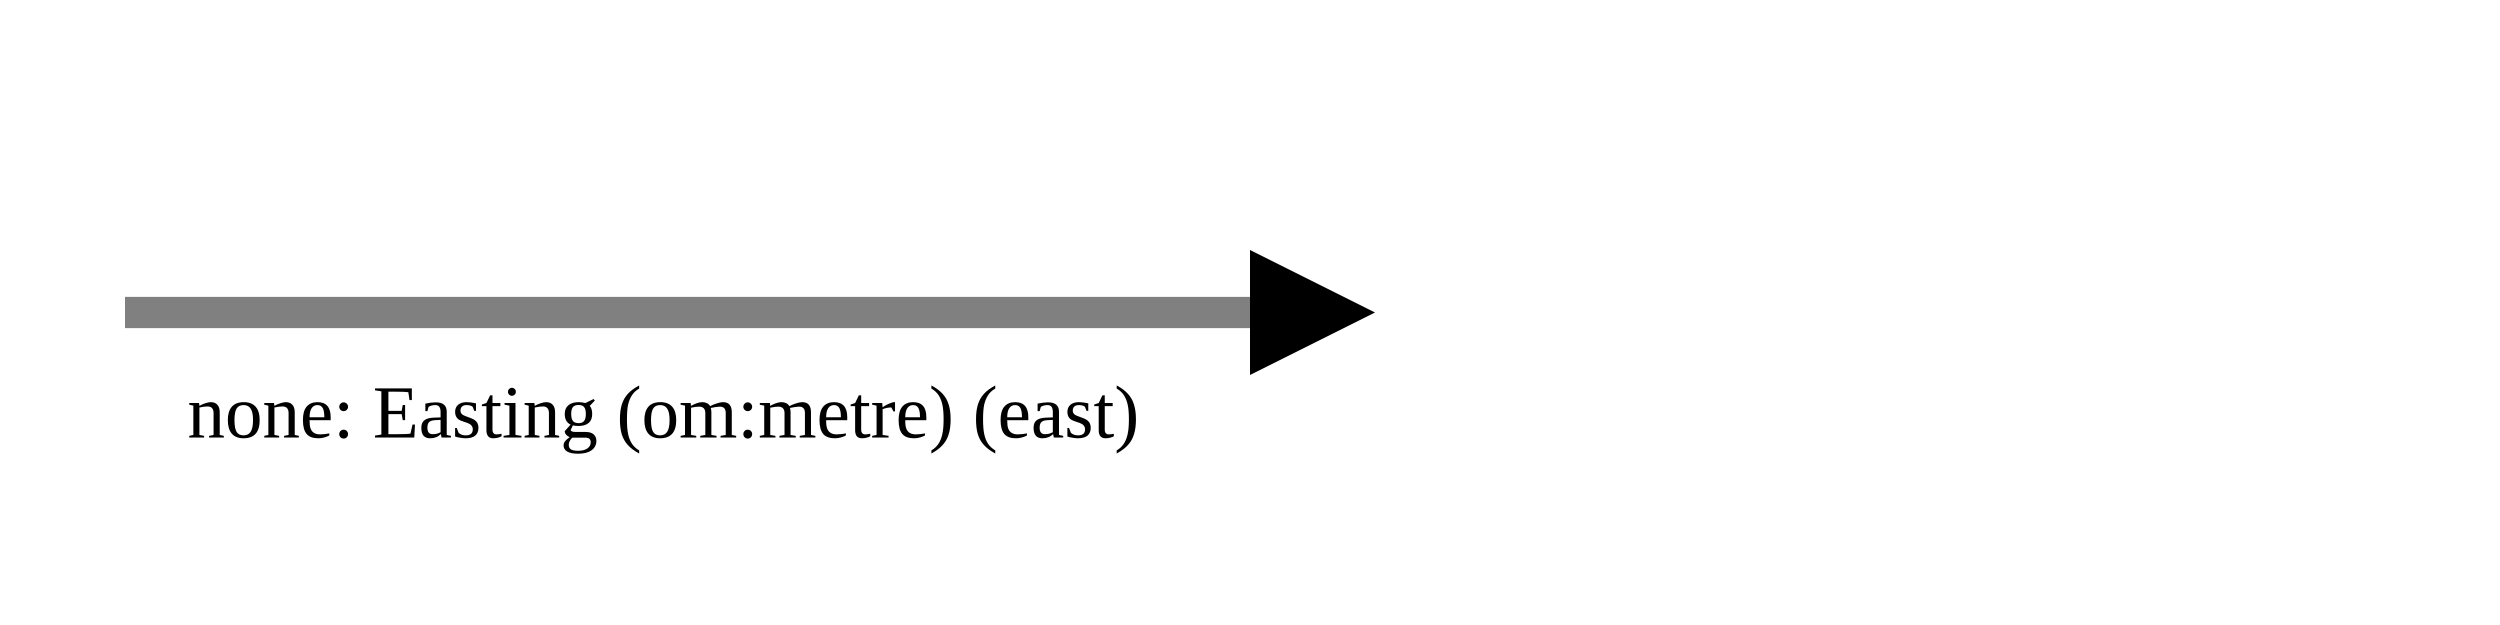
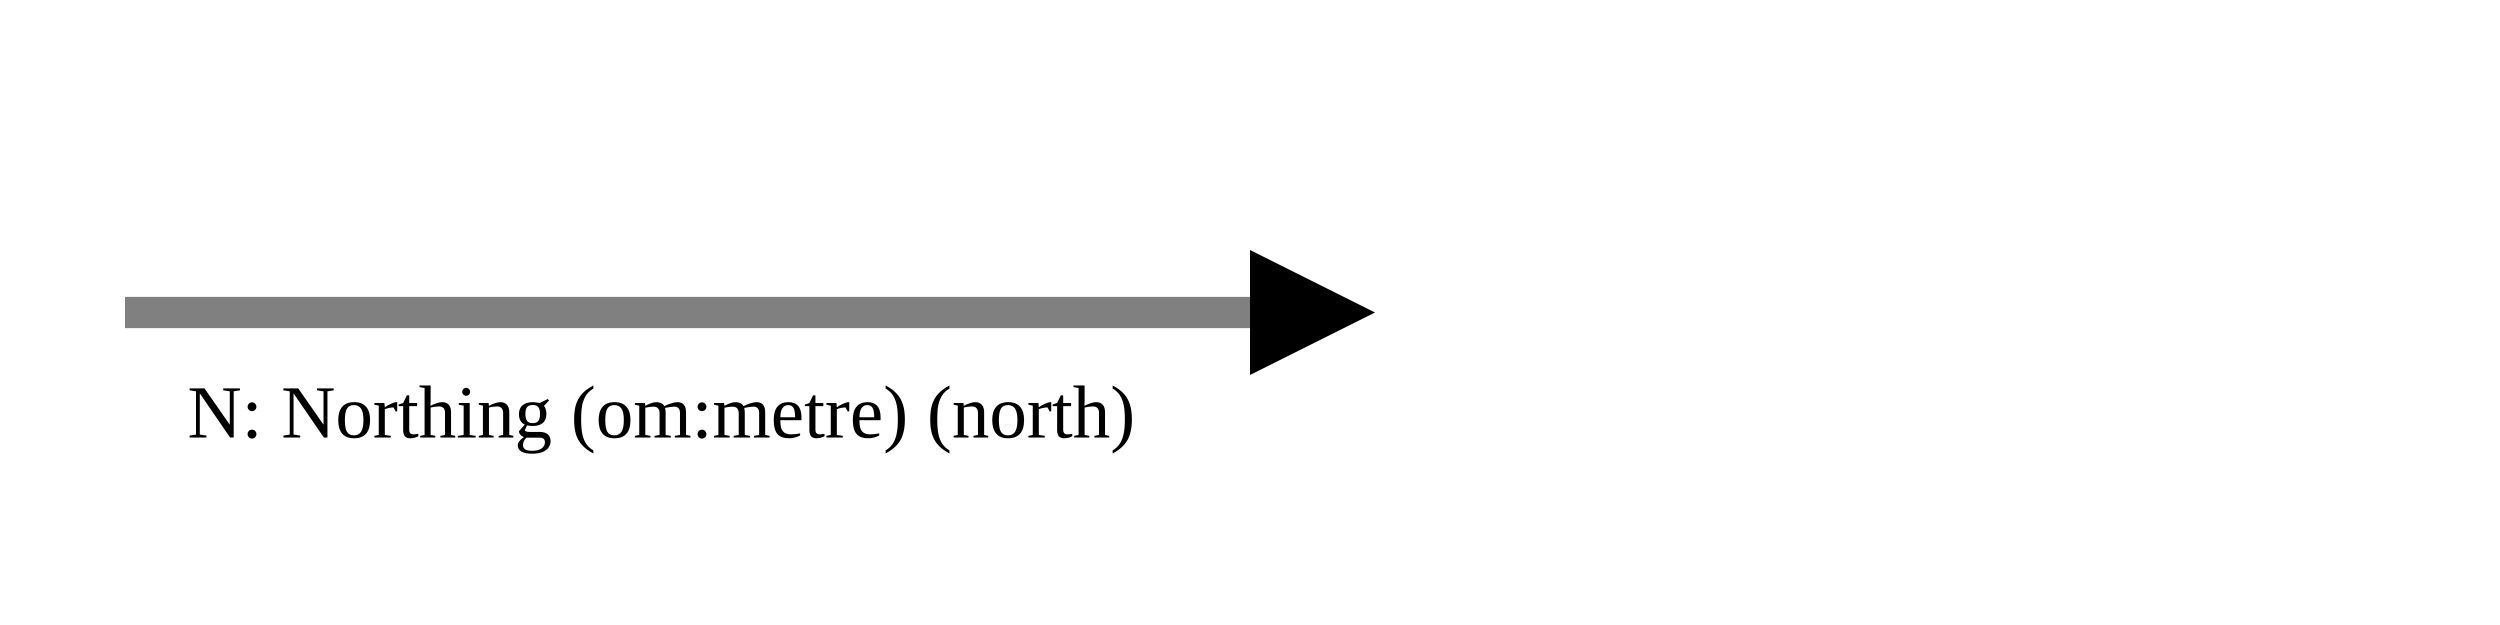
<svg xmlns="http://www.w3.org/2000/svg" version="1.1" width="400" height="100" viewbox="0 0 275 100">
  <defs>
    <marker id="arrowhead" markerWidth="10" markerHeight="7" refX="0" refY="2" orient="auto">
      <polygon points="0 0, 4 2, 0 4" />
    </marker>
  </defs>
  <line x1="20" y1="50" x2="200" y2="50" stroke="gray" stroke-width="5" marker-end="url(#arrowhead)" />
-   <text x="30" y="70" class="small">none: Easting (om:metre) (east)</text>
+   <text x="30" y="70" class="small">N: Northing (om:metre) (north)</text>
</svg>
